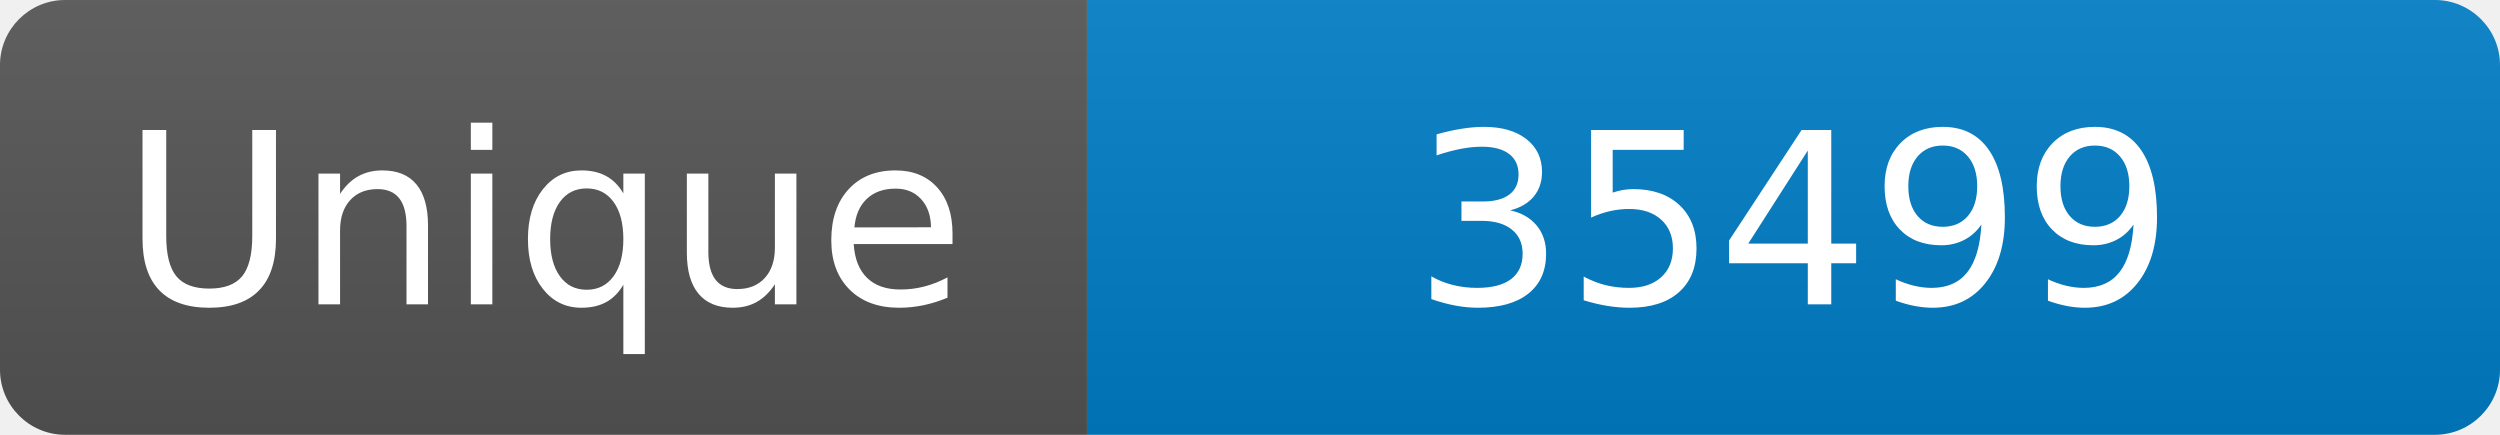
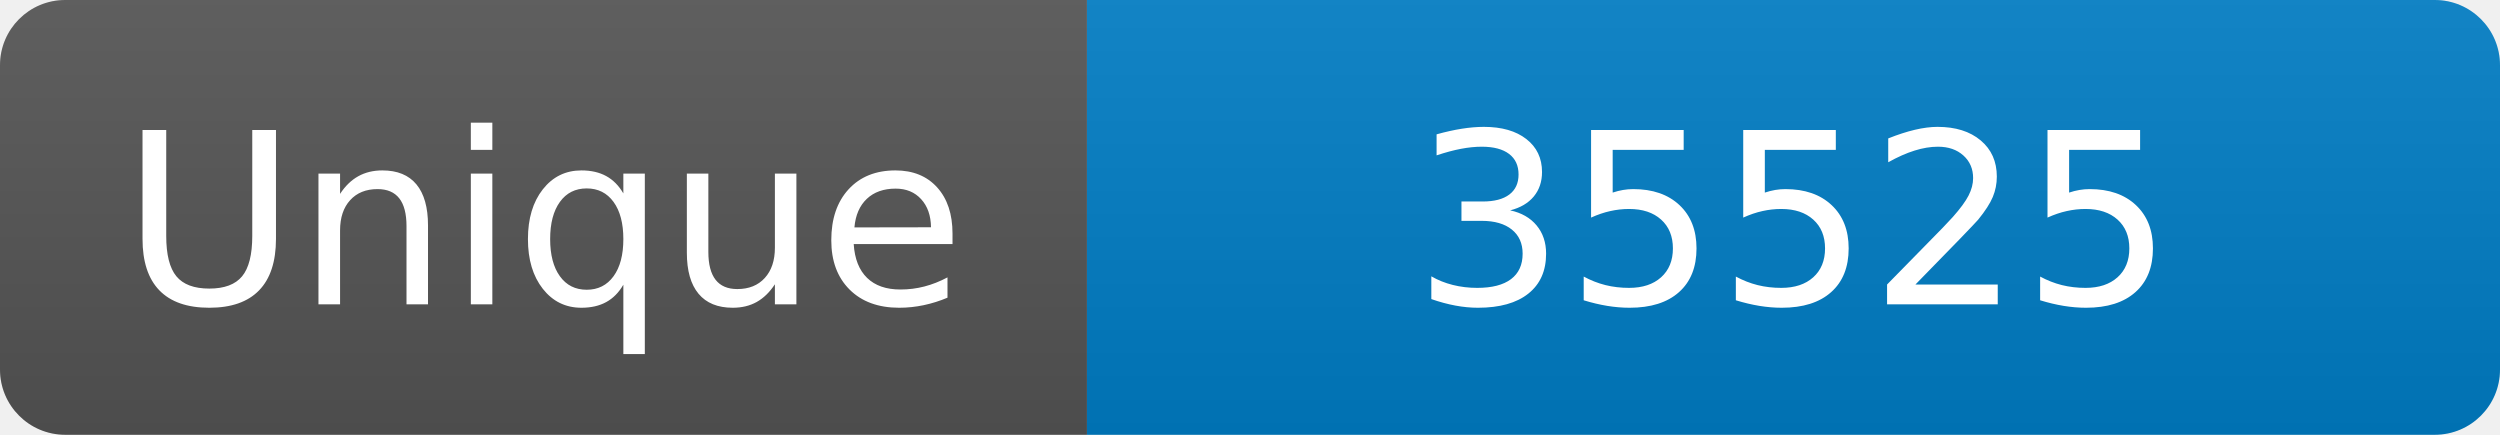
<svg xmlns="http://www.w3.org/2000/svg" width="115" height="20" role="img" aria-label="Maintained?: yes">
  <linearGradient id="s" x2="0" y2="100%">
    <stop offset="0" stop-color="#bbb" stop-opacity=".1" />
    <stop offset="1" stop-opacity=".1" />
  </linearGradient>
  <clipPath id="r">
    <rect width="115" height="20" rx="3" fill="#fff" />
  </clipPath>
  <g clip-path="url(#r)">
    <rect width="50" height="20" fill="#555" />
    <rect x="50" width="160" height="20" fill="#007ec6" />
    <rect width="115" height="20" fill="url(#s)" />
  </g>
  <g fill="#fff" text-anchor="middle" font-family="Verdana,Geneva,DejaVu Sans,sans-serif" font-size="110">
    <text x="250" y="140" transform="scale(.1)" fill="#fff">Unique</text>
-     <text x="825" y="140" transform="scale(.1)" fill="#fff">35499</text>
+     <text x="825" y="140" transform="scale(.1)" fill="#fff">35525</text>
  </g>
</svg>
